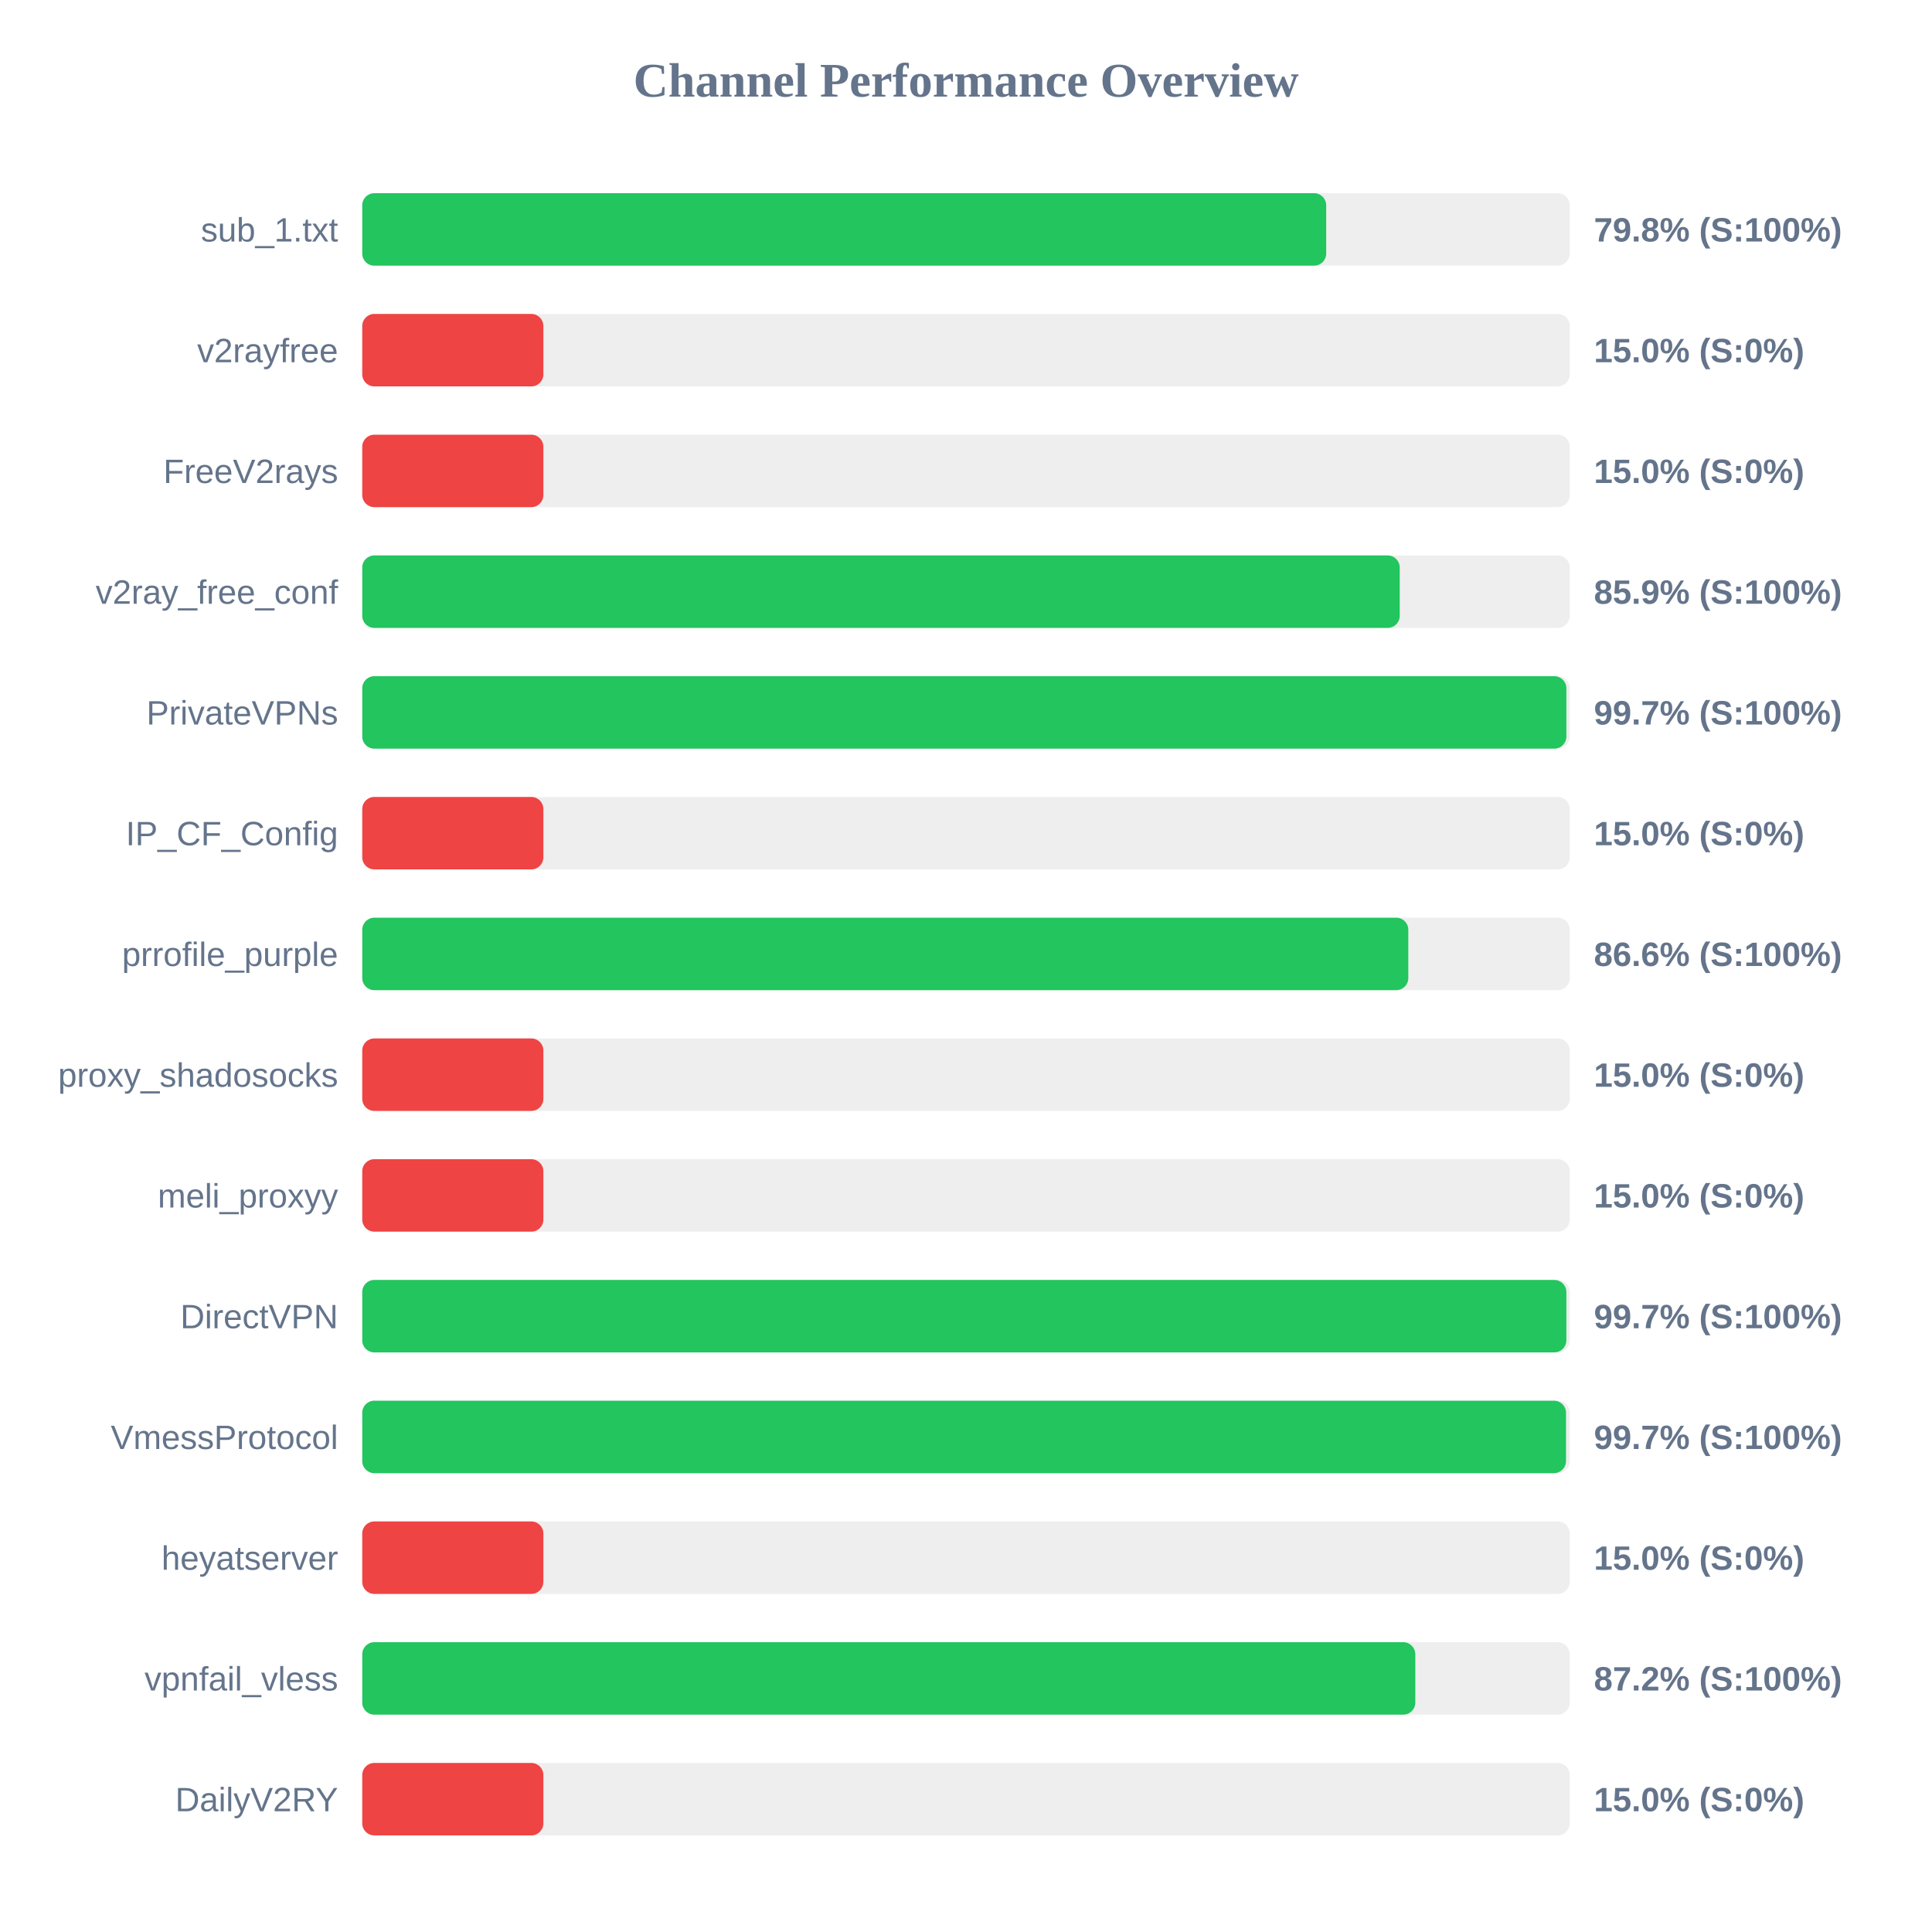
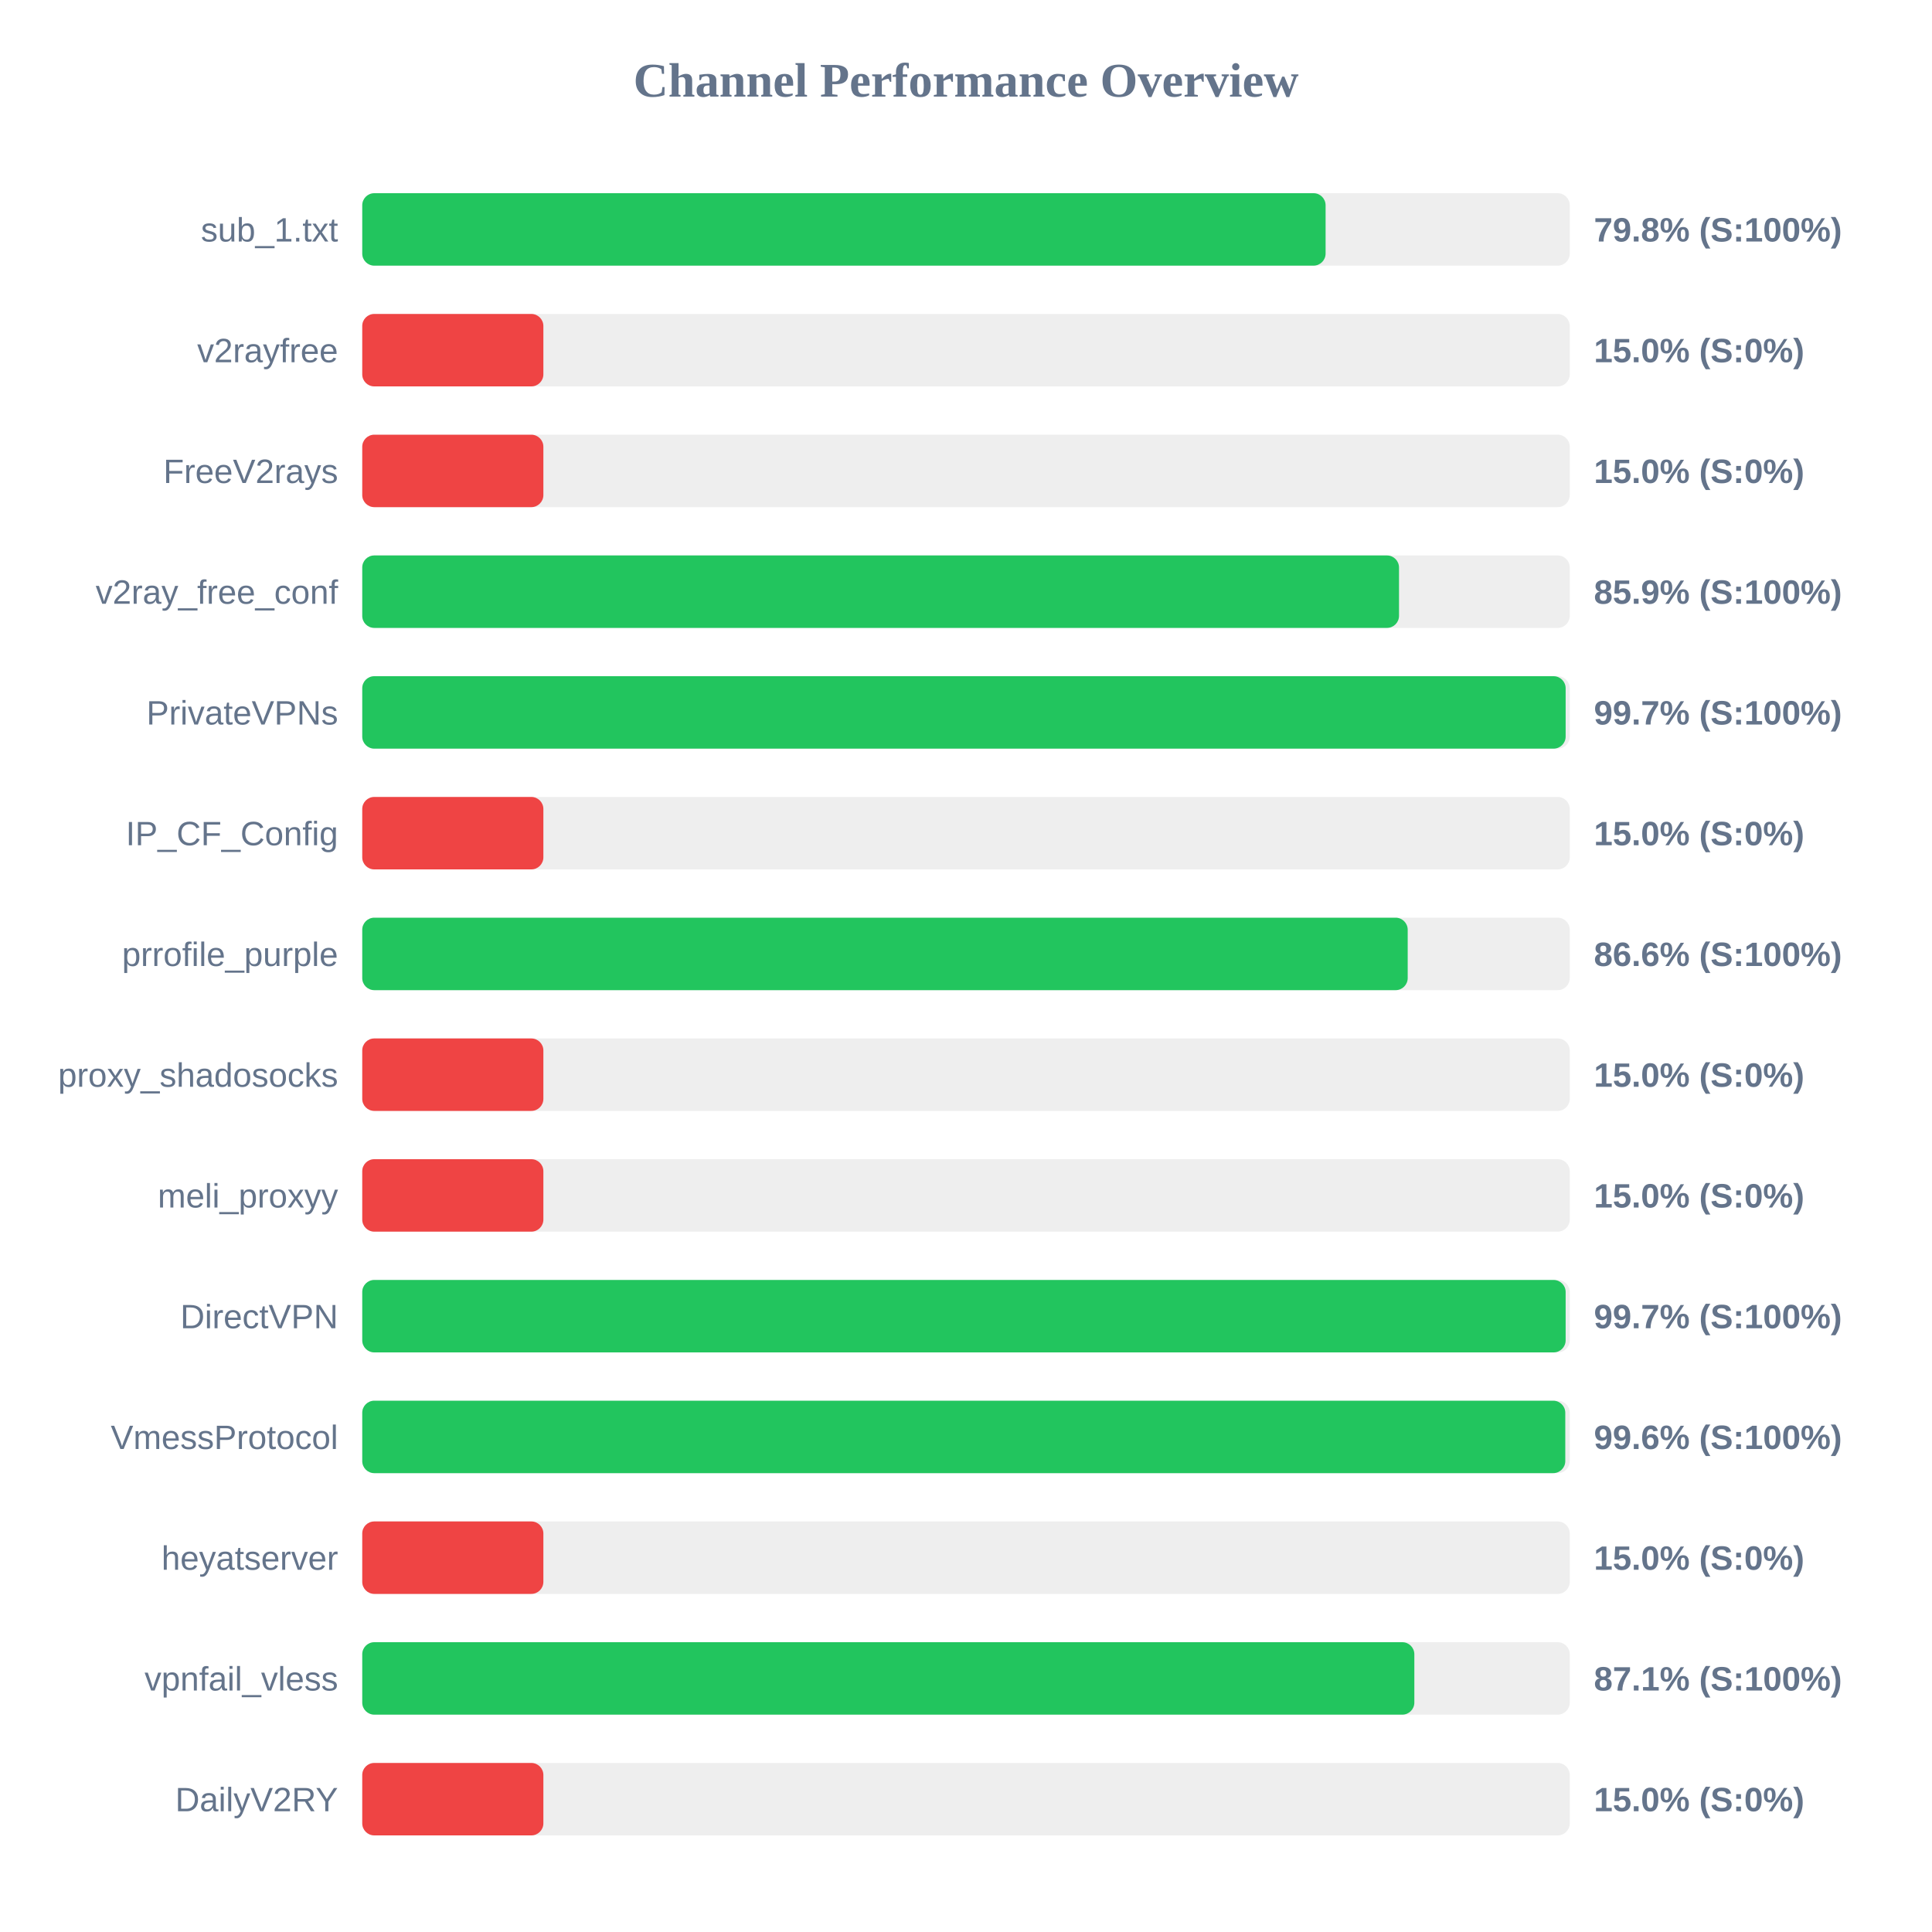
<svg xmlns="http://www.w3.org/2000/svg" width="800" height="800" version="1.1">
  <style>
        .row { font: 14px Arial; fill: #64748b; }
        .score { font: bold 14px Arial; fill: #64748b; }
    </style>
  <text x="400" y="40" text-anchor="middle" font-size="20px" font-weight="bold" fill="#64748b">Channel Performance Overview</text>
  <rect x="150" y="80" width="500" height="30" fill="#eee" rx="5" />
-   <rect x="150" y="80" width="399.15" height="30" fill="#22c55e" rx="5" />
+   <rect x="150" y="80" width="398.9" height="30" fill="#22c55e" rx="5" />
  <text x="140" y="100" text-anchor="end" class="row">sub_1.txt</text>
  <text x="660" y="100" text-anchor="start" class="score">79.8% (S:100%)</text>
  <rect x="150" y="130" width="500" height="30" fill="#eee" rx="5" />
  <rect x="150" y="130" width="75.0" height="30" fill="#ef4444" rx="5" />
  <text x="140" y="150" text-anchor="end" class="row">v2rayfree</text>
  <text x="660" y="150" text-anchor="start" class="score">15.0% (S:0%)</text>
  <rect x="150" y="180" width="500" height="30" fill="#eee" rx="5" />
  <rect x="150" y="180" width="75.0" height="30" fill="#ef4444" rx="5" />
  <text x="140" y="200" text-anchor="end" class="row">FreeV2rays</text>
  <text x="660" y="200" text-anchor="start" class="score">15.0% (S:0%)</text>
  <rect x="150" y="230" width="500" height="30" fill="#eee" rx="5" />
-   <rect x="150" y="230" width="429.6" height="30" fill="#22c55e" rx="5" />
+   <rect x="150" y="230" width="429.3" height="30" fill="#22c55e" rx="5" />
  <text x="140" y="250" text-anchor="end" class="row">v2ray_free_conf</text>
  <text x="660" y="250" text-anchor="start" class="score">85.9% (S:100%)</text>
  <rect x="150" y="280" width="500" height="30" fill="#eee" rx="5" />
-   <rect x="150" y="280" width="498.6" height="30" fill="#22c55e" rx="5" />
+   <rect x="150" y="280" width="498.3" height="30" fill="#22c55e" rx="5" />
  <text x="140" y="300" text-anchor="end" class="row">PrivateVPNs</text>
  <text x="660" y="300" text-anchor="start" class="score">99.7% (S:100%)</text>
  <rect x="150" y="330" width="500" height="30" fill="#eee" rx="5" />
  <rect x="150" y="330" width="75.0" height="30" fill="#ef4444" rx="5" />
  <text x="140" y="350" text-anchor="end" class="row">IP_CF_Config</text>
  <text x="660" y="350" text-anchor="start" class="score">15.0% (S:0%)</text>
  <rect x="150" y="380" width="500" height="30" fill="#eee" rx="5" />
-   <rect x="150" y="380" width="433.15" height="30" fill="#22c55e" rx="5" />
+   <rect x="150" y="380" width="432.9" height="30" fill="#22c55e" rx="5" />
  <text x="140" y="400" text-anchor="end" class="row">prrofile_purple</text>
  <text x="660" y="400" text-anchor="start" class="score">86.6% (S:100%)</text>
  <rect x="150" y="430" width="500" height="30" fill="#eee" rx="5" />
  <rect x="150" y="430" width="75.0" height="30" fill="#ef4444" rx="5" />
  <text x="140" y="450" text-anchor="end" class="row">proxy_shadosocks</text>
  <text x="660" y="450" text-anchor="start" class="score">15.0% (S:0%)</text>
  <rect x="150" y="480" width="500" height="30" fill="#eee" rx="5" />
  <rect x="150" y="480" width="75.0" height="30" fill="#ef4444" rx="5" />
  <text x="140" y="500" text-anchor="end" class="row">meli_proxyy</text>
  <text x="660" y="500" text-anchor="start" class="score">15.0% (S:0%)</text>
  <rect x="150" y="530" width="500" height="30" fill="#eee" rx="5" />
-   <rect x="150" y="530" width="498.6" height="30" fill="#22c55e" rx="5" />
+   <rect x="150" y="530" width="498.3" height="30" fill="#22c55e" rx="5" />
  <text x="140" y="550" text-anchor="end" class="row">DirectVPN</text>
  <text x="660" y="550" text-anchor="start" class="score">99.7% (S:100%)</text>
  <rect x="150" y="580" width="500" height="30" fill="#eee" rx="5" />
-   <rect x="150" y="580" width="498.45" height="30" fill="#22c55e" rx="5" />
+   <rect x="150" y="580" width="498.15" height="30" fill="#22c55e" rx="5" />
  <text x="140" y="600" text-anchor="end" class="row">VmessProtocol</text>
-   <text x="660" y="600" text-anchor="start" class="score">99.7% (S:100%)</text>
+   <text x="660" y="600" text-anchor="start" class="score">99.6% (S:100%)</text>
  <rect x="150" y="630" width="500" height="30" fill="#eee" rx="5" />
  <rect x="150" y="630" width="75.0" height="30" fill="#ef4444" rx="5" />
  <text x="140" y="650" text-anchor="end" class="row">heyatserver</text>
  <text x="660" y="650" text-anchor="start" class="score">15.0% (S:0%)</text>
  <rect x="150" y="680" width="500" height="30" fill="#eee" rx="5" />
-   <rect x="150" y="680" width="436.05" height="30" fill="#22c55e" rx="5" />
+   <rect x="150" y="680" width="435.65" height="30" fill="#22c55e" rx="5" />
  <text x="140" y="700" text-anchor="end" class="row">vpnfail_vless</text>
-   <text x="660" y="700" text-anchor="start" class="score">87.2% (S:100%)</text>
+   <text x="660" y="700" text-anchor="start" class="score">87.1% (S:100%)</text>
  <rect x="150" y="730" width="500" height="30" fill="#eee" rx="5" />
  <rect x="150" y="730" width="75.0" height="30" fill="#ef4444" rx="5" />
  <text x="140" y="750" text-anchor="end" class="row">DailyV2RY</text>
  <text x="660" y="750" text-anchor="start" class="score">15.0% (S:0%)</text>
</svg>
